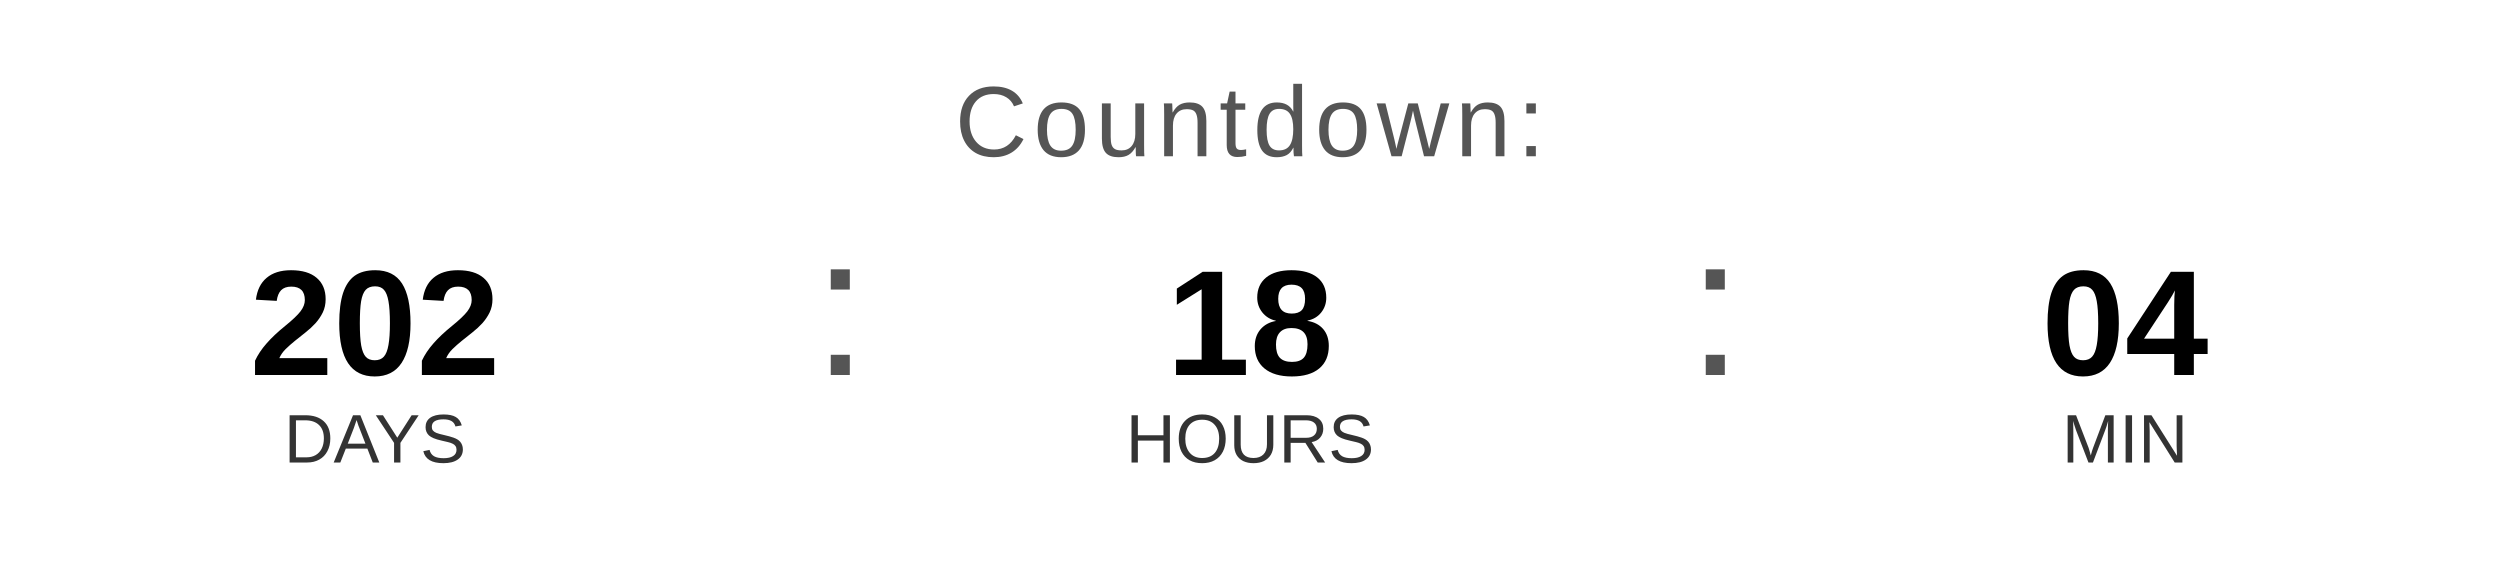
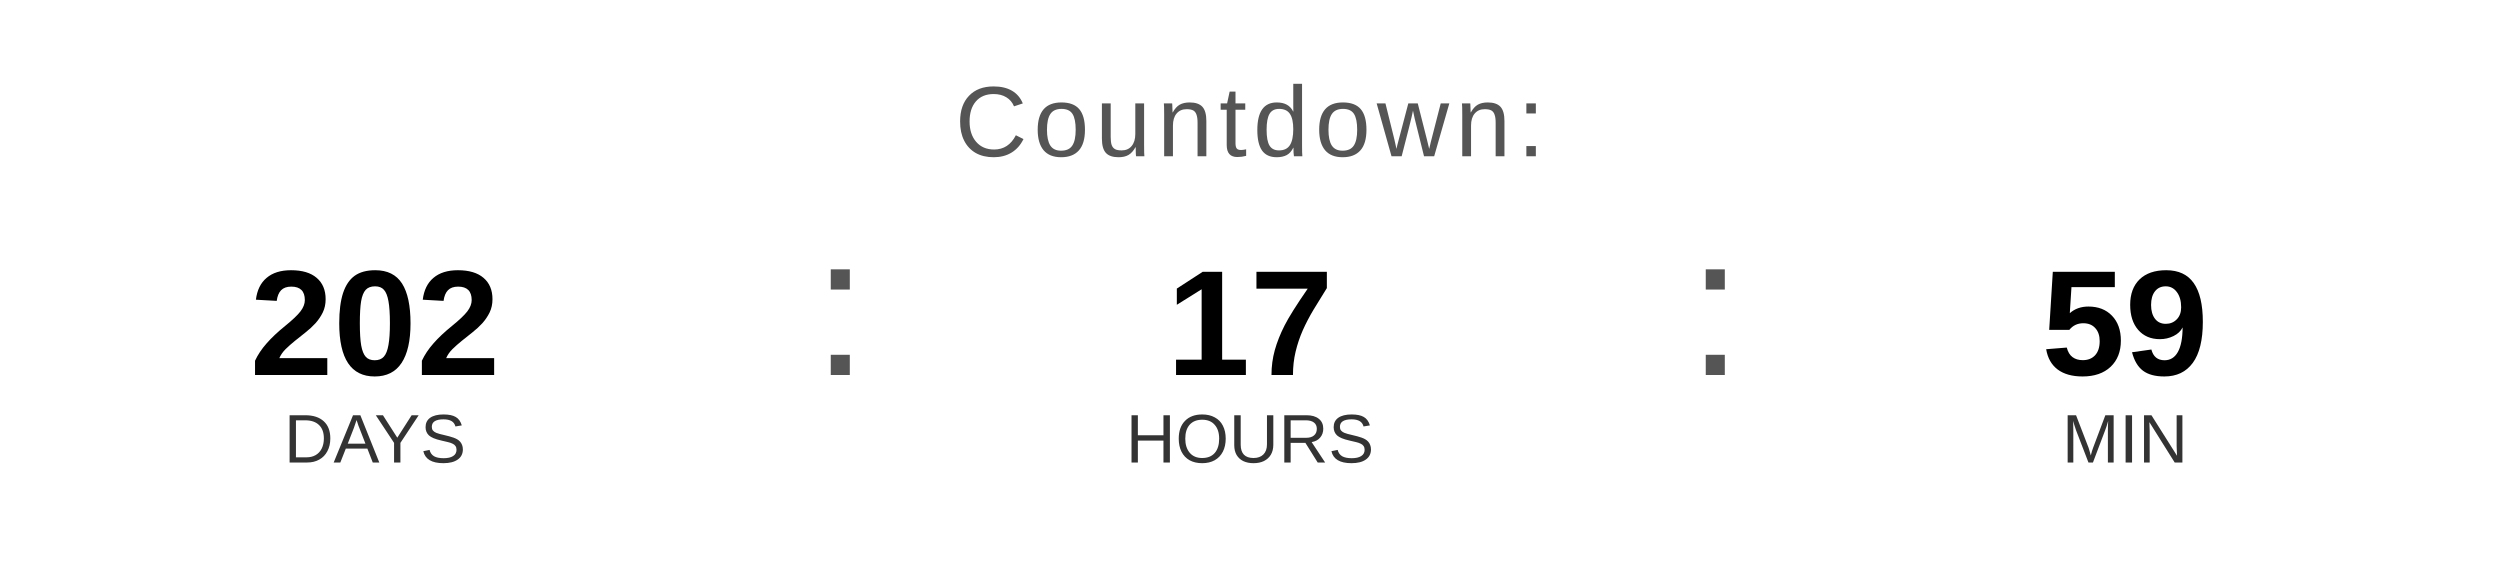
<svg xmlns="http://www.w3.org/2000/svg" width="400" height="90" viewBox="0 0 400 90">
  <text x="200" y="25" font-family="Arial, Helvetica, sans-serif" font-size="16" fill="#555555" text-anchor="middle" letter-spacing="1">
    Countdown:
  </text>
  <text x="60" y="60" font-family="Arial, Helvetica, sans-serif" font-size="24" font-weight="bold" fill="#000000" text-anchor="middle">202</text>
  <text x="60" y="74" font-family="Arial, Helvetica, sans-serif" font-size="11" fill="#333333" text-anchor="middle">DAYS</text>
  <text x="130" y="60" font-family="Arial, sans-serif" font-size="32" fill="#555555">:</text>
-   <text x="200" y="60" font-family="Arial, Helvetica, sans-serif" font-size="24" font-weight="bold" fill="#000000" text-anchor="middle">18</text>
+   <text x="200" y="60" font-family="Arial, Helvetica, sans-serif" font-size="24" font-weight="bold" fill="#000000" text-anchor="middle">17</text>
  <text x="200" y="74" font-family="Arial, Helvetica, sans-serif" font-size="11" fill="#333333" text-anchor="middle">HOURS</text>
  <text x="270" y="60" font-family="Arial, sans-serif" font-size="32" fill="#555555">:</text>
-   <text x="340" y="60" font-family="Arial, Helvetica, sans-serif" font-size="24" font-weight="bold" fill="#000000" text-anchor="middle">04</text>
+   <text x="340" y="60" font-family="Arial, Helvetica, sans-serif" font-size="24" font-weight="bold" fill="#000000" text-anchor="middle">59</text>
  <text x="340" y="74" font-family="Arial, Helvetica, sans-serif" font-size="11" fill="#333333" text-anchor="middle">MIN</text>
</svg>
